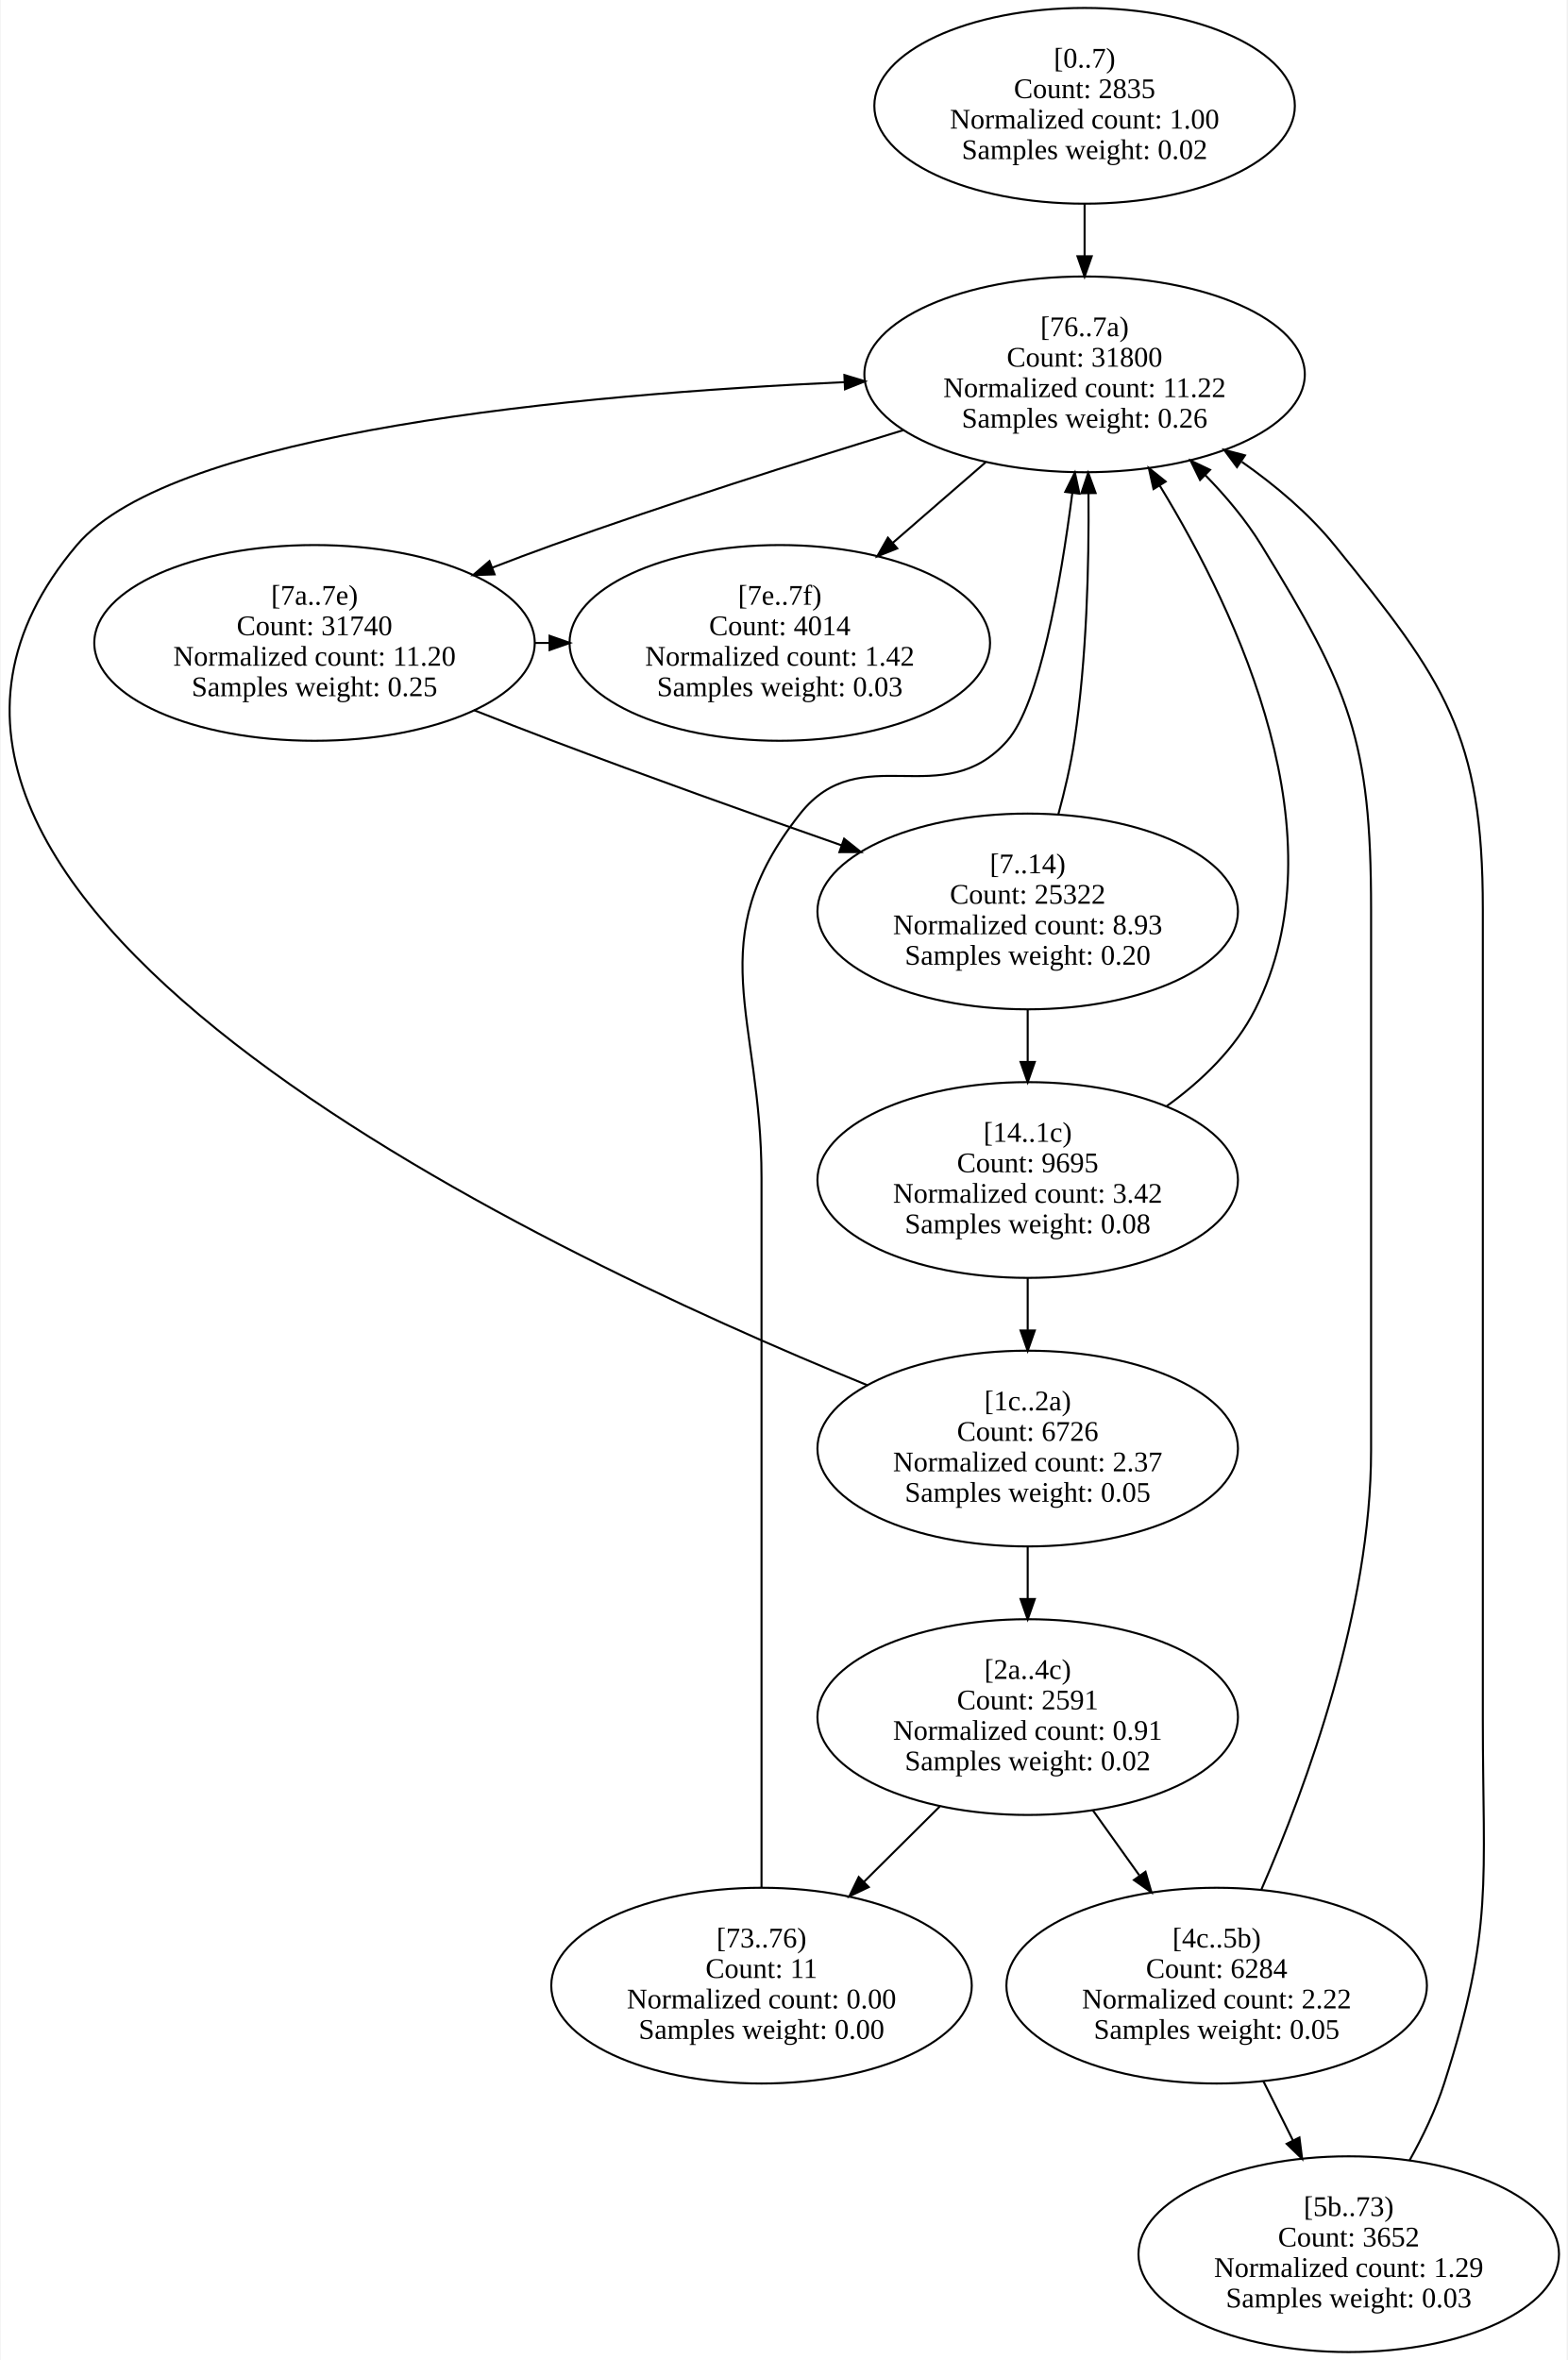
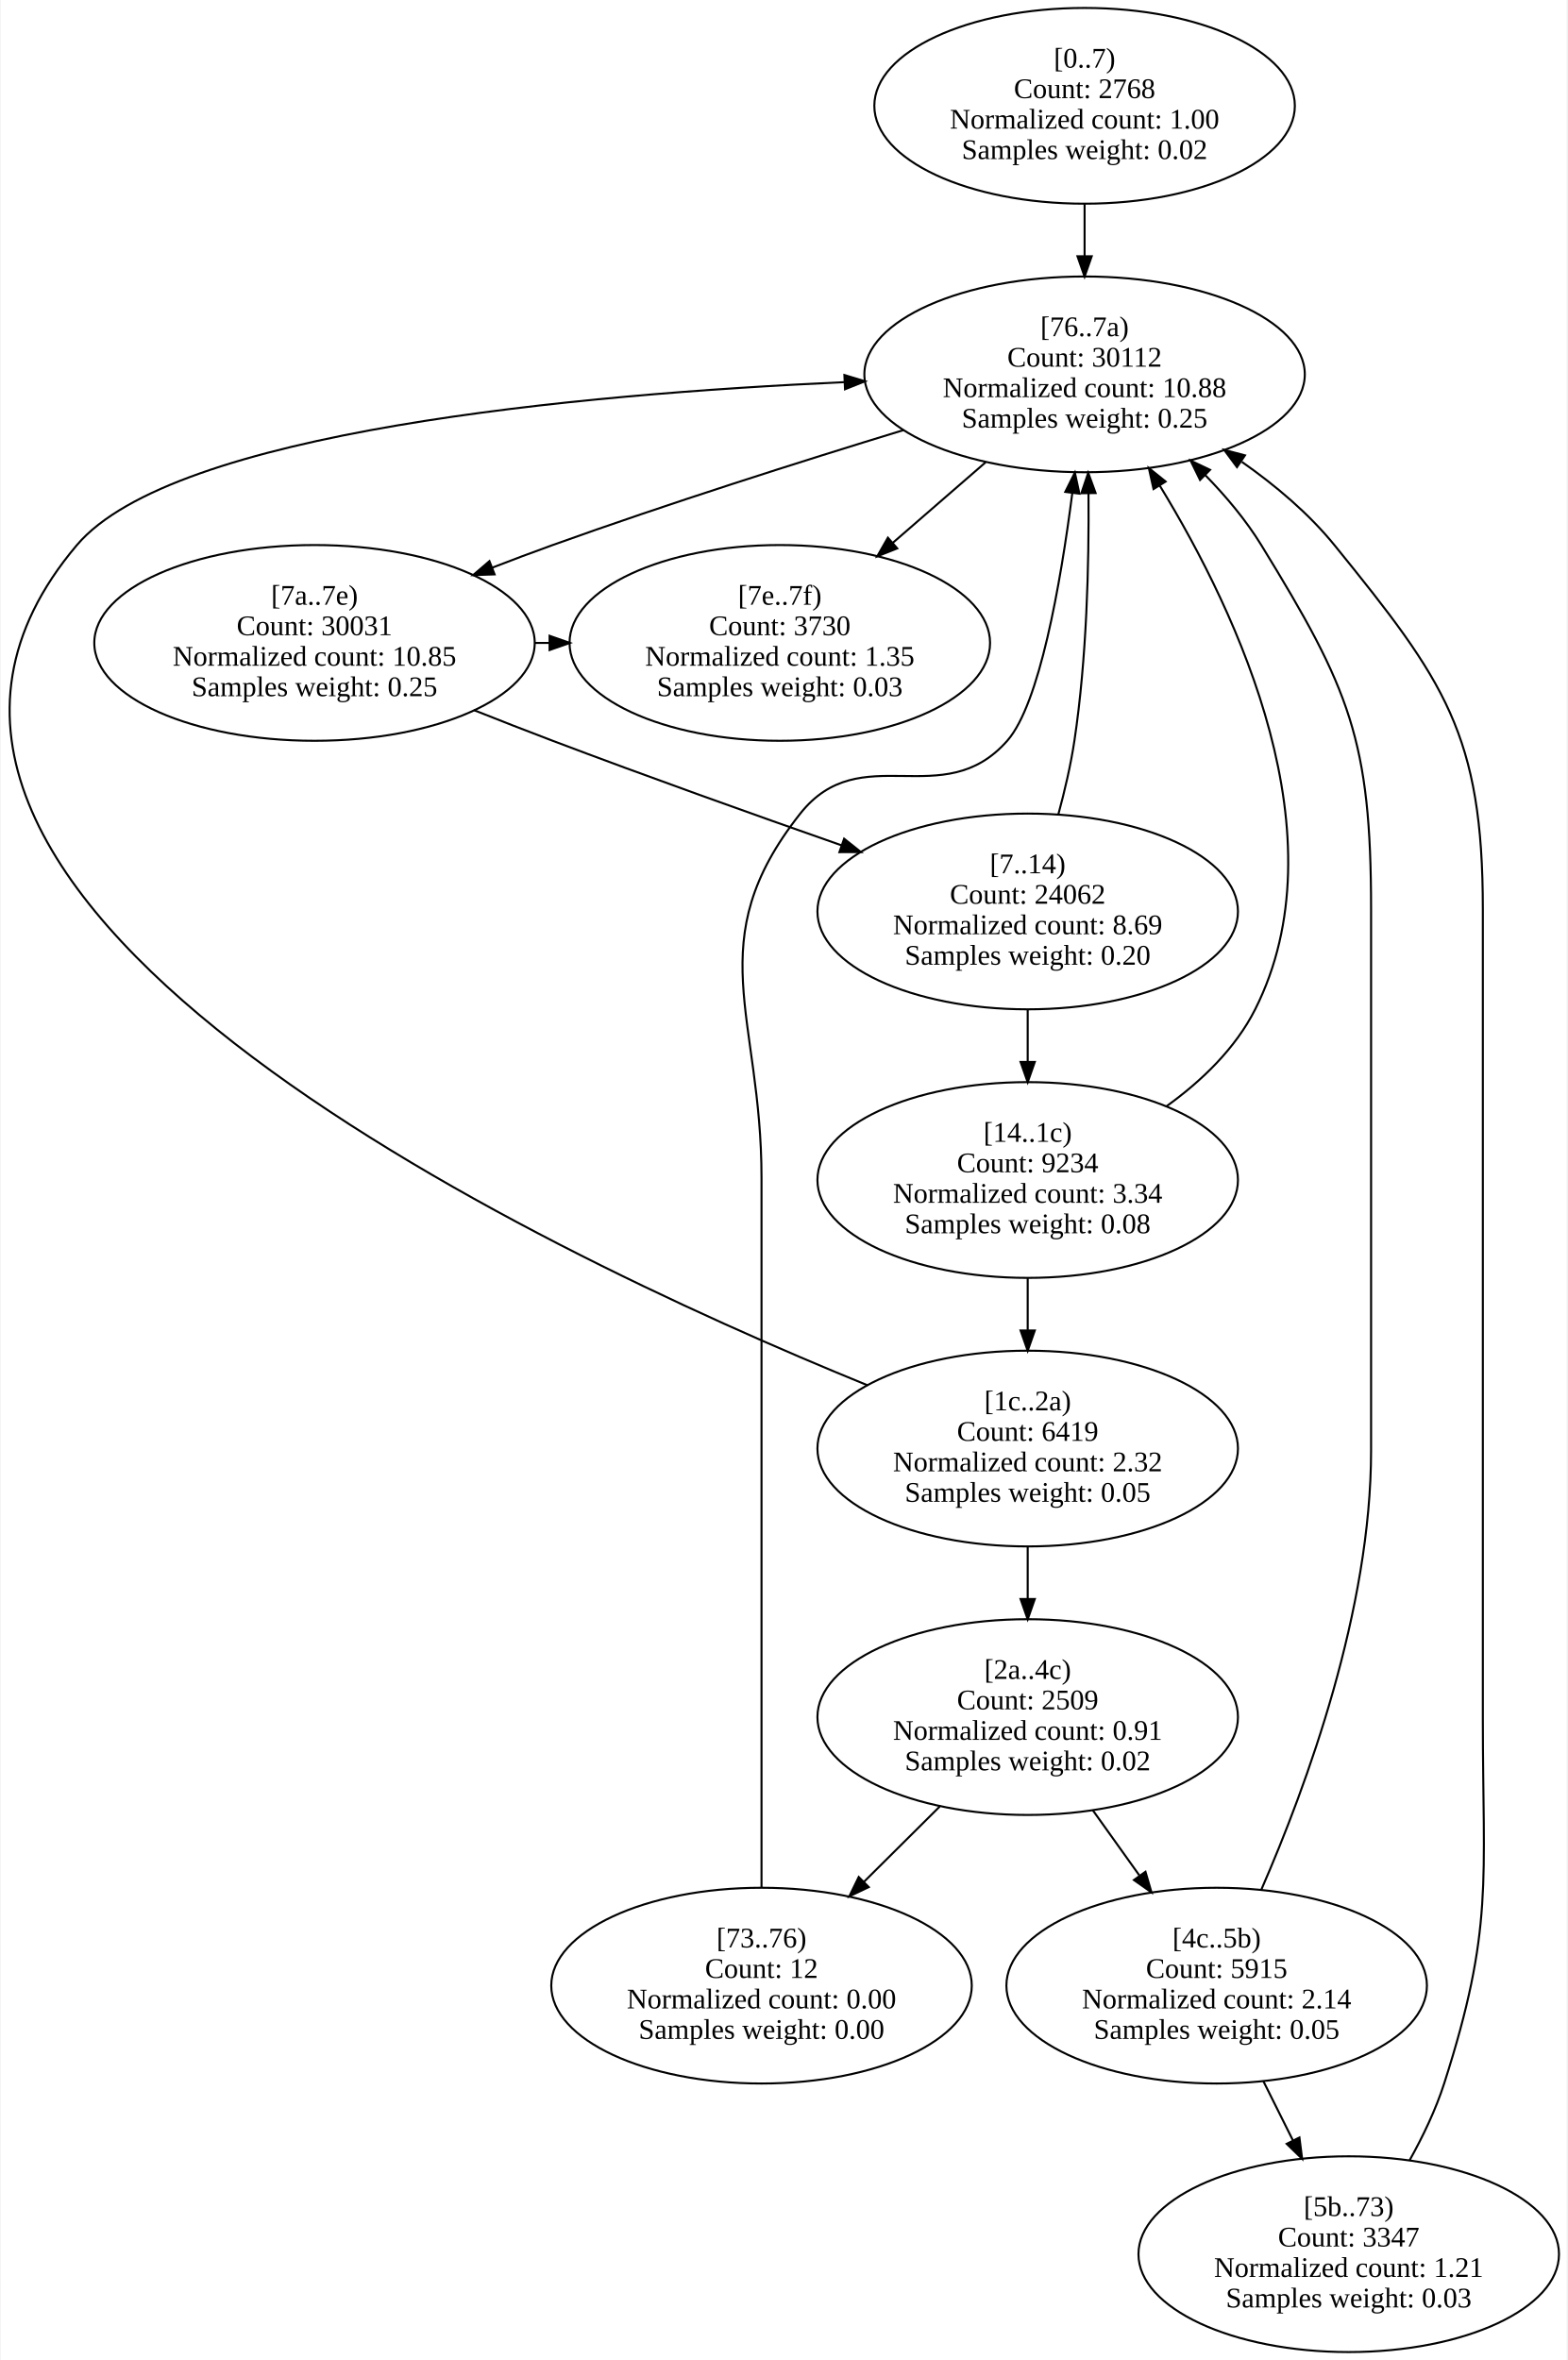
<svg xmlns="http://www.w3.org/2000/svg" width="771pt" height="1161pt" viewBox="0.00 0.00 770.72 1161.50">
  <g id="graph0" class="graph" transform="scale(1 1) rotate(0) translate(4 1157.5)">
    <polygon fill="white" stroke="transparent" points="-4,4 -4,-1157.5 766.72,-1157.5 766.72,4 -4,4" />
    <g id="node1" class="node">
      <ellipse fill="none" stroke="black" cx="529.48" cy="-1105.42" rx="103.48" ry="48.17" />
      <text text-anchor="middle" x="529.48" y="-1124.22" font-family="Times New Roman,serif" font-size="14.00">[0..7)</text>
-       <text text-anchor="middle" x="529.48" y="-1109.22" font-family="Times New Roman,serif" font-size="14.00">Count: 2835</text>
+       <text text-anchor="middle" x="529.48" y="-1109.22" font-family="Times New Roman,serif" font-size="14.00">Count: 2768</text>
      <text text-anchor="middle" x="529.48" y="-1094.22" font-family="Times New Roman,serif" font-size="14.00">Normalized count: 1.00</text>
      <text text-anchor="middle" x="529.48" y="-1079.22" font-family="Times New Roman,serif" font-size="14.00">Samples weight: 0.02</text>
    </g>
    <g id="node9" class="node">
      <ellipse fill="none" stroke="black" cx="529.48" cy="-973.25" rx="108.38" ry="48.17" />
      <text text-anchor="middle" x="529.48" y="-992.05" font-family="Times New Roman,serif" font-size="14.00">[76..7a)</text>
-       <text text-anchor="middle" x="529.48" y="-977.05" font-family="Times New Roman,serif" font-size="14.00">Count: 31800</text>
-       <text text-anchor="middle" x="529.48" y="-962.05" font-family="Times New Roman,serif" font-size="14.00">Normalized count: 11.22</text>
-       <text text-anchor="middle" x="529.48" y="-947.05" font-family="Times New Roman,serif" font-size="14.00">Samples weight: 0.26</text>
+       <text text-anchor="middle" x="529.48" y="-977.05" font-family="Times New Roman,serif" font-size="14.00">Count: 30112</text>
+       <text text-anchor="middle" x="529.48" y="-962.05" font-family="Times New Roman,serif" font-size="14.00">Normalized count: 10.88</text>
+       <text text-anchor="middle" x="529.48" y="-947.05" font-family="Times New Roman,serif" font-size="14.00">Samples weight: 0.25</text>
    </g>
    <g id="edge1" class="edge">
      <path fill="none" stroke="black" d="M529.48,-1057.05C529.48,-1048.79 529.48,-1040.1 529.48,-1031.6" />
      <polygon fill="black" stroke="black" points="532.98,-1031.36 529.48,-1021.36 525.98,-1031.36 532.98,-1031.36" />
    </g>
    <g id="node2" class="node">
      <ellipse fill="none" stroke="black" cx="501.48" cy="-708.92" rx="103.48" ry="48.17" />
      <text text-anchor="middle" x="501.48" y="-727.72" font-family="Times New Roman,serif" font-size="14.00">[7..14)</text>
-       <text text-anchor="middle" x="501.48" y="-712.72" font-family="Times New Roman,serif" font-size="14.00">Count: 25322</text>
-       <text text-anchor="middle" x="501.48" y="-697.72" font-family="Times New Roman,serif" font-size="14.00">Normalized count: 8.93</text>
+       <text text-anchor="middle" x="501.48" y="-712.72" font-family="Times New Roman,serif" font-size="14.00">Count: 24062</text>
+       <text text-anchor="middle" x="501.48" y="-697.72" font-family="Times New Roman,serif" font-size="14.00">Normalized count: 8.69</text>
      <text text-anchor="middle" x="501.48" y="-682.72" font-family="Times New Roman,serif" font-size="14.00">Samples weight: 0.20</text>
    </g>
    <g id="node3" class="node">
      <ellipse fill="none" stroke="black" cx="501.48" cy="-576.75" rx="103.48" ry="48.17" />
      <text text-anchor="middle" x="501.48" y="-595.55" font-family="Times New Roman,serif" font-size="14.00">[14..1c)</text>
-       <text text-anchor="middle" x="501.48" y="-580.55" font-family="Times New Roman,serif" font-size="14.00">Count: 9695</text>
-       <text text-anchor="middle" x="501.48" y="-565.55" font-family="Times New Roman,serif" font-size="14.00">Normalized count: 3.42</text>
+       <text text-anchor="middle" x="501.48" y="-580.55" font-family="Times New Roman,serif" font-size="14.00">Count: 9234</text>
+       <text text-anchor="middle" x="501.48" y="-565.55" font-family="Times New Roman,serif" font-size="14.00">Normalized count: 3.34</text>
      <text text-anchor="middle" x="501.48" y="-550.55" font-family="Times New Roman,serif" font-size="14.00">Samples weight: 0.08</text>
    </g>
    <g id="edge3" class="edge">
      <path fill="none" stroke="black" d="M501.48,-660.55C501.48,-652.29 501.48,-643.6 501.48,-635.1" />
      <polygon fill="black" stroke="black" points="504.98,-634.86 501.48,-624.86 497.98,-634.86 504.98,-634.86" />
    </g>
    <g id="edge2" class="edge">
      <path fill="none" stroke="black" d="M516.51,-756.5C519.72,-768.29 522.68,-781.01 524.48,-793 530.54,-833.35 531.7,-879.37 531.4,-914.67" />
      <polygon fill="black" stroke="black" points="527.9,-914.75 531.27,-924.8 534.9,-914.84 527.9,-914.75" />
    </g>
    <g id="node4" class="node">
      <ellipse fill="none" stroke="black" cx="501.48" cy="-444.58" rx="103.48" ry="48.17" />
      <text text-anchor="middle" x="501.48" y="-463.38" font-family="Times New Roman,serif" font-size="14.00">[1c..2a)</text>
-       <text text-anchor="middle" x="501.48" y="-448.38" font-family="Times New Roman,serif" font-size="14.00">Count: 6726</text>
-       <text text-anchor="middle" x="501.48" y="-433.38" font-family="Times New Roman,serif" font-size="14.00">Normalized count: 2.37</text>
+       <text text-anchor="middle" x="501.48" y="-448.38" font-family="Times New Roman,serif" font-size="14.00">Count: 6419</text>
+       <text text-anchor="middle" x="501.48" y="-433.38" font-family="Times New Roman,serif" font-size="14.00">Normalized count: 2.32</text>
      <text text-anchor="middle" x="501.48" y="-418.38" font-family="Times New Roman,serif" font-size="14.00">Samples weight: 0.05</text>
    </g>
    <g id="edge5" class="edge">
      <path fill="none" stroke="black" d="M501.48,-528.39C501.48,-520.12 501.48,-511.44 501.48,-502.93" />
      <polygon fill="black" stroke="black" points="504.98,-502.69 501.48,-492.69 497.98,-502.69 504.98,-502.69" />
    </g>
    <g id="edge4" class="edge">
      <path fill="none" stroke="black" d="M569.62,-612.91C587.12,-625.5 603.74,-641.48 613.48,-660.83 656.1,-745.51 605.62,-854.38 566.53,-918.41" />
      <polygon fill="black" stroke="black" points="563.41,-916.8 561.1,-927.14 569.36,-920.5 563.41,-916.8" />
    </g>
    <g id="node5" class="node">
      <ellipse fill="none" stroke="black" cx="501.48" cy="-312.42" rx="103.48" ry="48.17" />
      <text text-anchor="middle" x="501.48" y="-331.22" font-family="Times New Roman,serif" font-size="14.00">[2a..4c)</text>
-       <text text-anchor="middle" x="501.48" y="-316.22" font-family="Times New Roman,serif" font-size="14.00">Count: 2591</text>
+       <text text-anchor="middle" x="501.48" y="-316.22" font-family="Times New Roman,serif" font-size="14.00">Count: 2509</text>
      <text text-anchor="middle" x="501.48" y="-301.22" font-family="Times New Roman,serif" font-size="14.00">Normalized count: 0.91</text>
      <text text-anchor="middle" x="501.48" y="-286.22" font-family="Times New Roman,serif" font-size="14.00">Samples weight: 0.02</text>
    </g>
    <g id="edge7" class="edge">
      <path fill="none" stroke="black" d="M501.48,-396.22C501.48,-387.95 501.48,-379.27 501.48,-370.77" />
      <polygon fill="black" stroke="black" points="504.98,-370.52 501.48,-360.52 497.98,-370.52 504.98,-370.52" />
    </g>
    <g id="edge6" class="edge">
      <path fill="none" stroke="black" d="M422.7,-475.7C254.92,-544.09 -110.99,-718.48 33.48,-889.17 80.93,-945.23 280.24,-963.49 411.31,-969.42" />
      <polygon fill="black" stroke="black" points="411.27,-972.92 421.41,-969.86 411.57,-965.92 411.27,-972.92" />
    </g>
    <g id="node6" class="node">
      <ellipse fill="none" stroke="black" cx="594.48" cy="-180.25" rx="103.48" ry="48.17" />
      <text text-anchor="middle" x="594.48" y="-199.05" font-family="Times New Roman,serif" font-size="14.00">[4c..5b)</text>
-       <text text-anchor="middle" x="594.48" y="-184.05" font-family="Times New Roman,serif" font-size="14.00">Count: 6284</text>
-       <text text-anchor="middle" x="594.48" y="-169.05" font-family="Times New Roman,serif" font-size="14.00">Normalized count: 2.22</text>
+       <text text-anchor="middle" x="594.48" y="-184.05" font-family="Times New Roman,serif" font-size="14.00">Count: 5915</text>
+       <text text-anchor="middle" x="594.48" y="-169.05" font-family="Times New Roman,serif" font-size="14.00">Normalized count: 2.14</text>
      <text text-anchor="middle" x="594.48" y="-154.05" font-family="Times New Roman,serif" font-size="14.00">Samples weight: 0.05</text>
    </g>
    <g id="edge9" class="edge">
      <path fill="none" stroke="black" d="M533.49,-266.62C540.87,-256.29 548.79,-245.21 556.4,-234.55" />
      <polygon fill="black" stroke="black" points="559.45,-236.3 562.42,-226.13 553.76,-232.23 559.45,-236.3" />
    </g>
    <g id="node8" class="node">
      <ellipse fill="none" stroke="black" cx="370.48" cy="-180.25" rx="103.48" ry="48.17" />
      <text text-anchor="middle" x="370.48" y="-199.05" font-family="Times New Roman,serif" font-size="14.00">[73..76)</text>
-       <text text-anchor="middle" x="370.48" y="-184.05" font-family="Times New Roman,serif" font-size="14.00">Count: 11</text>
+       <text text-anchor="middle" x="370.48" y="-184.05" font-family="Times New Roman,serif" font-size="14.00">Count: 12</text>
      <text text-anchor="middle" x="370.48" y="-169.05" font-family="Times New Roman,serif" font-size="14.00">Normalized count: 0.00</text>
      <text text-anchor="middle" x="370.48" y="-154.05" font-family="Times New Roman,serif" font-size="14.00">Samples weight: 0.00</text>
    </g>
    <g id="edge8" class="edge">
      <path fill="none" stroke="black" d="M458.22,-268.43C446.26,-256.55 433.18,-243.55 420.85,-231.3" />
      <polygon fill="black" stroke="black" points="423.25,-228.75 413.69,-224.19 418.32,-233.72 423.25,-228.75" />
    </g>
    <g id="node7" class="node">
      <ellipse fill="none" stroke="black" cx="659.48" cy="-48.08" rx="103.48" ry="48.17" />
      <text text-anchor="middle" x="659.48" y="-66.88" font-family="Times New Roman,serif" font-size="14.00">[5b..73)</text>
-       <text text-anchor="middle" x="659.48" y="-51.88" font-family="Times New Roman,serif" font-size="14.00">Count: 3652</text>
-       <text text-anchor="middle" x="659.48" y="-36.88" font-family="Times New Roman,serif" font-size="14.00">Normalized count: 1.29</text>
+       <text text-anchor="middle" x="659.48" y="-51.88" font-family="Times New Roman,serif" font-size="14.00">Count: 3347</text>
+       <text text-anchor="middle" x="659.48" y="-36.88" font-family="Times New Roman,serif" font-size="14.00">Normalized count: 1.21</text>
      <text text-anchor="middle" x="659.48" y="-21.88" font-family="Times New Roman,serif" font-size="14.00">Samples weight: 0.03</text>
    </g>
    <g id="edge11" class="edge">
      <path fill="none" stroke="black" d="M617.4,-133.36C622.11,-123.93 627.11,-113.91 631.96,-104.19" />
      <polygon fill="black" stroke="black" points="635.22,-105.51 636.55,-95 628.95,-102.38 635.22,-105.51" />
    </g>
    <g id="edge10" class="edge">
      <path fill="none" stroke="black" d="M616.46,-227.47C638.91,-278.98 670.48,-365.35 670.48,-443.58 670.48,-709.92 670.48,-709.92 670.48,-709.92 670.48,-793.12 660.01,-818.26 616.48,-889.17 608.94,-901.46 599.13,-913.17 588.83,-923.71" />
      <polygon fill="black" stroke="black" points="586.3,-921.29 581.65,-930.81 591.22,-926.27 586.3,-921.29" />
    </g>
    <g id="edge12" class="edge">
      <path fill="none" stroke="black" d="M689.35,-94.12C696.02,-106.05 702.33,-119.23 706.48,-132.17 730.94,-208.46 725.48,-231.3 725.48,-311.42 725.48,-709.92 725.48,-709.92 725.48,-709.92 725.48,-795.94 706.69,-822.37 652.48,-889.17 639.83,-904.76 623.48,-918.55 606.87,-930.2" />
      <polygon fill="black" stroke="black" points="604.48,-927.59 598.17,-936.1 608.41,-933.39 604.48,-927.59" />
    </g>
    <g id="edge13" class="edge">
      <path fill="none" stroke="black" d="M370.48,-228.64C370.48,-281.18 370.48,-368.44 370.48,-443.58 370.48,-577.75 370.48,-577.75 370.48,-577.75 370.48,-657.86 339.82,-694.13 389.48,-757 419.28,-794.72 459.77,-756.86 491.48,-793 507.23,-810.95 517.58,-869.5 523.44,-914.86" />
      <polygon fill="black" stroke="black" points="519.98,-915.41 524.7,-924.9 526.93,-914.54 519.98,-915.41" />
    </g>
    <g id="node10" class="node">
      <ellipse fill="none" stroke="black" cx="150.48" cy="-841.08" rx="108.38" ry="48.17" />
      <text text-anchor="middle" x="150.48" y="-859.88" font-family="Times New Roman,serif" font-size="14.00">[7a..7e)</text>
-       <text text-anchor="middle" x="150.48" y="-844.88" font-family="Times New Roman,serif" font-size="14.00">Count: 31740</text>
-       <text text-anchor="middle" x="150.48" y="-829.88" font-family="Times New Roman,serif" font-size="14.00">Normalized count: 11.20</text>
+       <text text-anchor="middle" x="150.48" y="-844.88" font-family="Times New Roman,serif" font-size="14.00">Count: 30031</text>
+       <text text-anchor="middle" x="150.48" y="-829.88" font-family="Times New Roman,serif" font-size="14.00">Normalized count: 10.85</text>
      <text text-anchor="middle" x="150.48" y="-814.88" font-family="Times New Roman,serif" font-size="14.00">Samples weight: 0.25</text>
    </g>
    <g id="edge15" class="edge">
      <path fill="none" stroke="black" d="M440.39,-945.83C389.44,-930.26 324.52,-909.65 267.48,-889.17 257.88,-885.72 247.89,-881.96 237.98,-878.13" />
      <polygon fill="black" stroke="black" points="239.11,-874.81 228.52,-874.44 236.57,-881.33 239.11,-874.81" />
    </g>
    <g id="node11" class="node">
      <ellipse fill="none" stroke="black" cx="379.48" cy="-841.08" rx="103.48" ry="48.17" />
      <text text-anchor="middle" x="379.48" y="-859.88" font-family="Times New Roman,serif" font-size="14.00">[7e..7f)</text>
-       <text text-anchor="middle" x="379.48" y="-844.88" font-family="Times New Roman,serif" font-size="14.00">Count: 4014</text>
-       <text text-anchor="middle" x="379.48" y="-829.88" font-family="Times New Roman,serif" font-size="14.00">Normalized count: 1.42</text>
+       <text text-anchor="middle" x="379.48" y="-844.88" font-family="Times New Roman,serif" font-size="14.00">Count: 3730</text>
+       <text text-anchor="middle" x="379.48" y="-829.88" font-family="Times New Roman,serif" font-size="14.00">Normalized count: 1.35</text>
      <text text-anchor="middle" x="379.48" y="-814.88" font-family="Times New Roman,serif" font-size="14.00">Samples weight: 0.03</text>
    </g>
    <g id="edge14" class="edge">
      <path fill="none" stroke="black" d="M480.78,-929.99C466.21,-917.34 450.13,-903.39 435.14,-890.39" />
      <polygon fill="black" stroke="black" points="437.27,-887.6 427.43,-883.69 432.68,-892.88 437.27,-887.6" />
    </g>
    <g id="edge16" class="edge">
      <path fill="none" stroke="black" d="M228.98,-807.98C241.81,-802.88 254.99,-797.73 267.48,-793 314.15,-775.33 366.45,-756.66 409.75,-741.5" />
      <polygon fill="black" stroke="black" points="411.13,-744.72 419.42,-738.12 408.82,-738.11 411.13,-744.72" />
    </g>
    <g id="edge17" class="edge">
      <path fill="none" stroke="black" d="M258.72,-841.08C261.17,-841.08 263.63,-841.08 266.08,-841.08" />
      <polygon fill="black" stroke="black" points="266.17,-844.58 276.17,-841.08 266.17,-837.58 266.17,-844.58" />
    </g>
  </g>
</svg>
